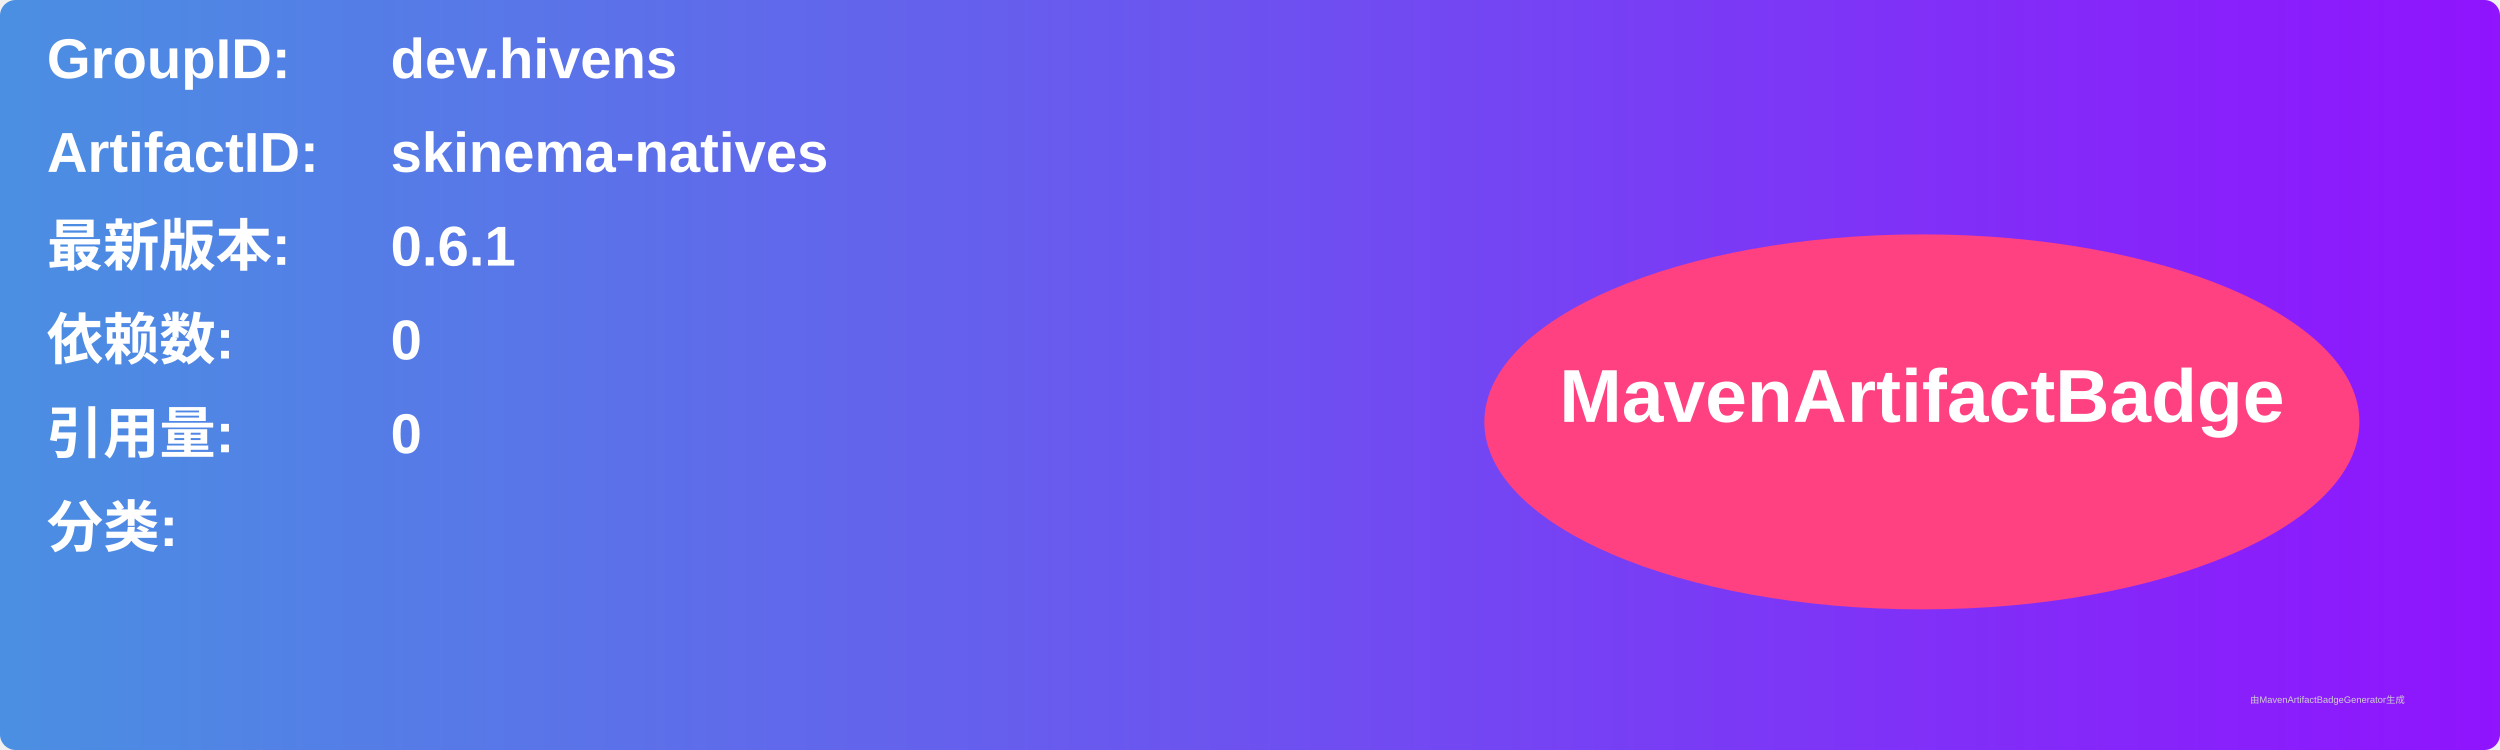
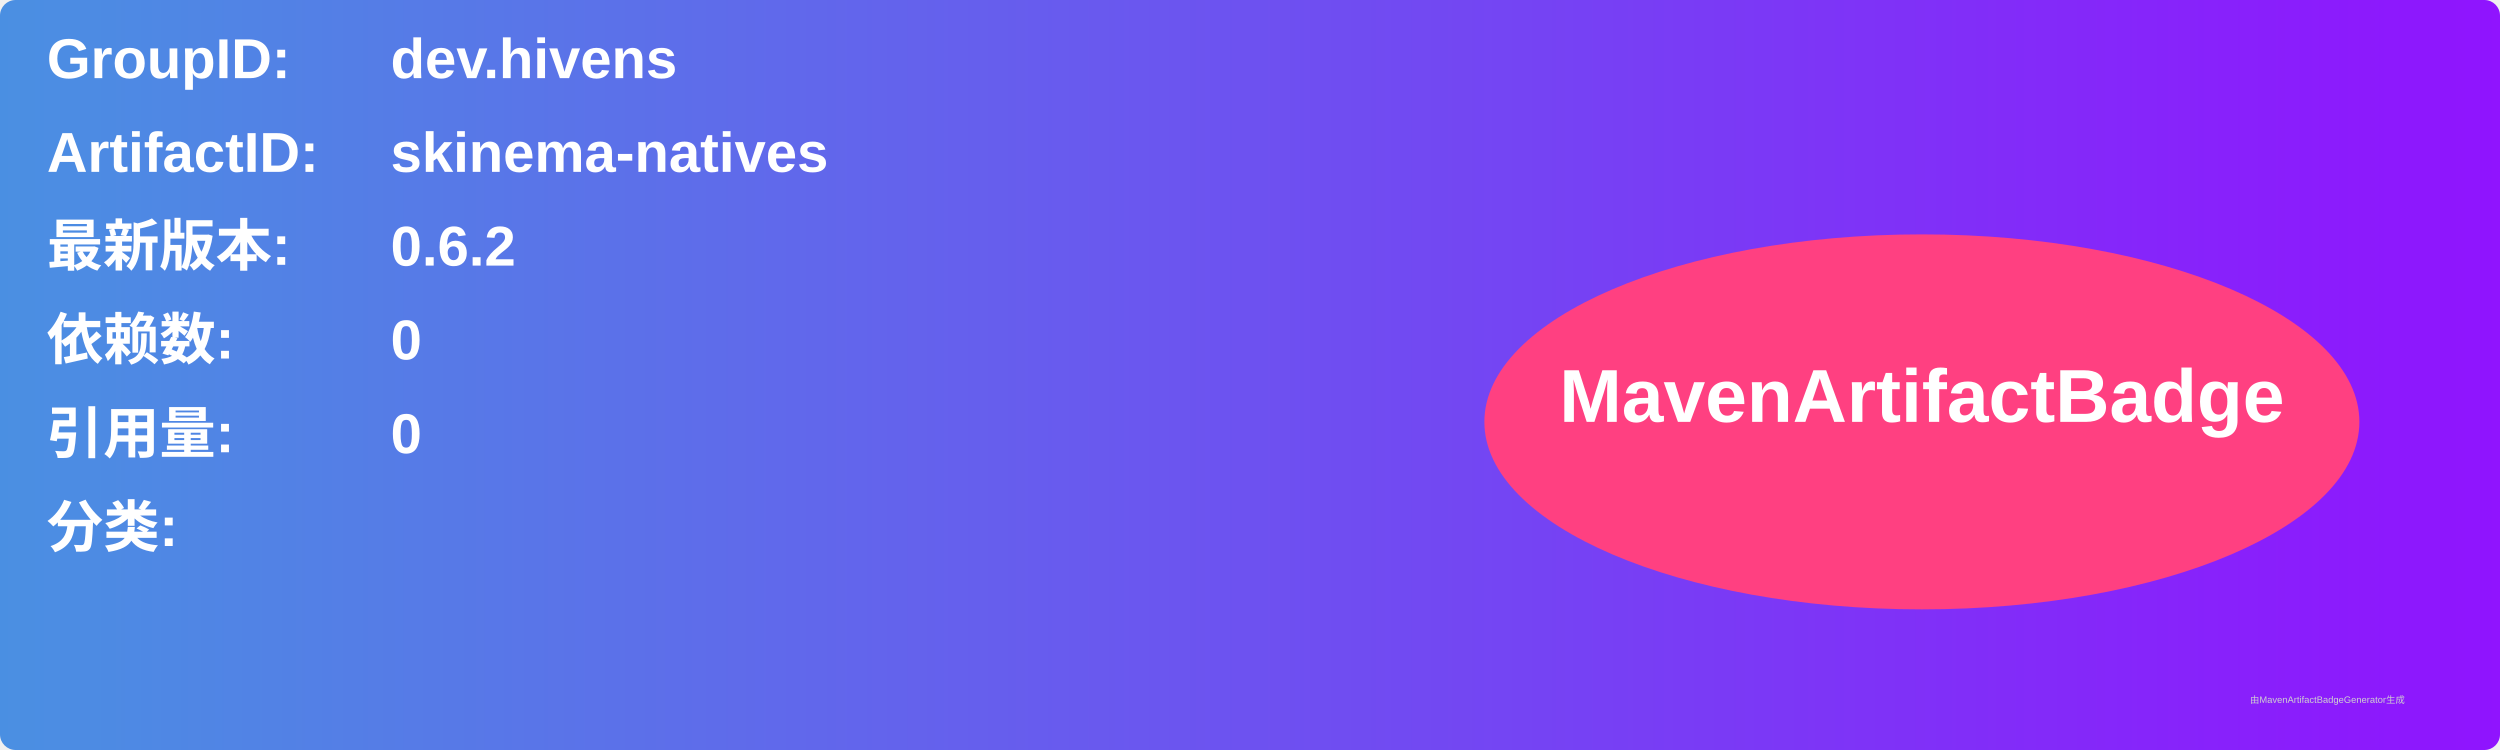
<svg xmlns="http://www.w3.org/2000/svg" width="800" height="240" viewBox="0 0 800 240">
  <linearGradient id="grad" x1="0%" y1="0%" x2="100%" y2="0%">
    <stop offset="0%" stop-color="#4a90e2" />
    <stop offset="100%" stop-color="#9013fe" />
  </linearGradient>
  <rect width="100%" height="100%" rx="5" ry="5" fill="url(#grad)" />
  <g transform="translate(15, 15)">
    <text x="0" y="10" font-family="Arial" font-size="18" fill="white" font-weight="bold" width="260">GroupID:</text>
    <text x="110" y="10" font-family="Arial" font-size="18" fill="white" font-weight="bold" width="460">dev.hivens</text>
    <text x="0" y="40" font-family="Arial" font-size="18" fill="white" font-weight="bold" width="260">ArtifactID:</text>
    <text x="110" y="40" font-family="Arial" font-size="18" fill="white" font-weight="bold" width="460">skinema-natives</text>
    <text x="0" y="70" font-family="Arial" font-size="18" fill="white" font-weight="bold">最新版本:</text>
    <text x="110" y="70" font-family="Arial" font-size="18" fill="white" font-weight="bold">
-       <tspan font-weight="bold">0.6.1</tspan>
+       <tspan font-weight="bold">0.6.2</tspan>
    </text>
    <text x="0" y="100" font-family="Arial" font-size="18" fill="white" font-weight="bold">依赖数: </text>
    <text x="110" y="100" font-family="Arial" font-size="18" fill="white">
      <tspan font-weight="bold">0</tspan>
    </text>
    <text x="0" y="130" font-family="Arial" font-size="18" fill="white" font-weight="bold">引用量: </text>
    <text x="110" y="130" font-family="Arial" font-size="18" fill="white">
      <tspan font-weight="bold">0</tspan>
    </text>
    <text x="0" y="160" font-family="Arial" font-size="18" fill="white" font-weight="bold">分类:</text>
    <text x="10" y="190" font-family="Arial" font-size="10" fill="white">
      <tspan font-weight="bold" />
    </text>
    <ellipse cx="600" cy="120" rx="140" ry="60" fill="#ff4081" />
    <text x="600" y="120" text-anchor="middle" font-family="Arial" font-size="24" fill="white" font-weight="bold">MavenArtifactBadge</text>
  </g>
  <text x="720" y="225" font-family="Arial" font-size="3" fill="#d0d0d0">由MavenArtifactBadgeGenerator生成</text>
</svg>
